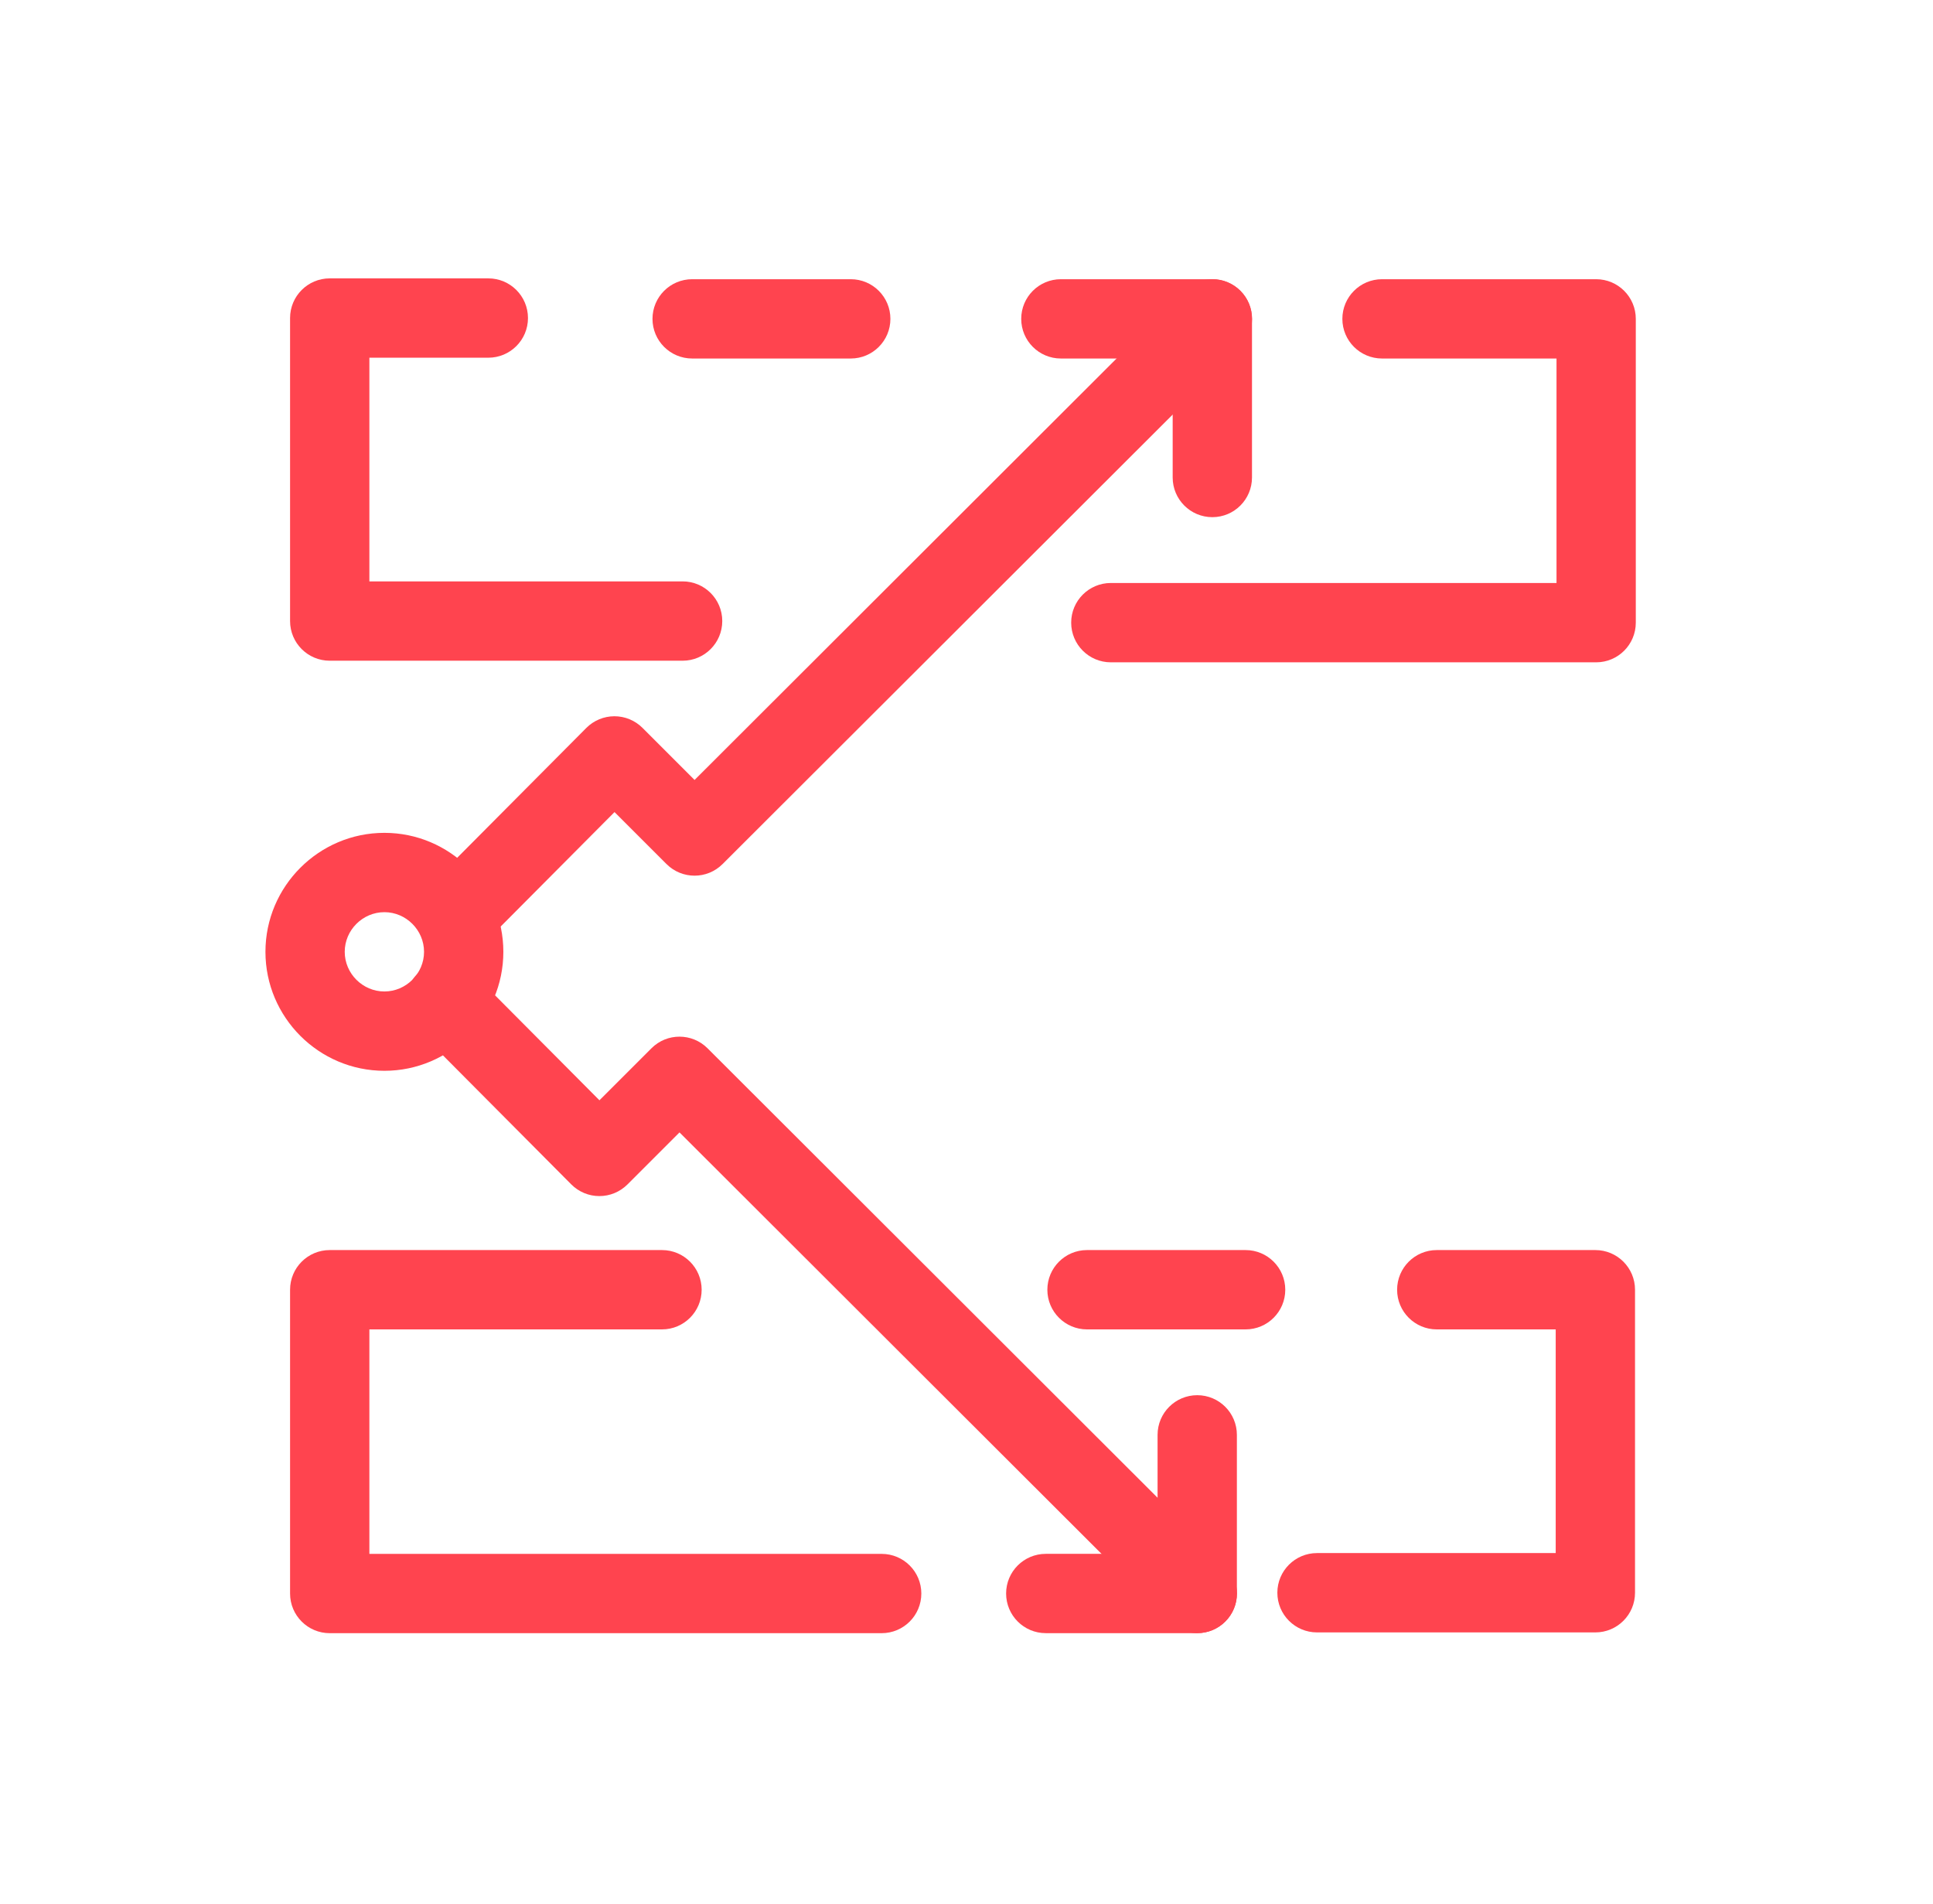
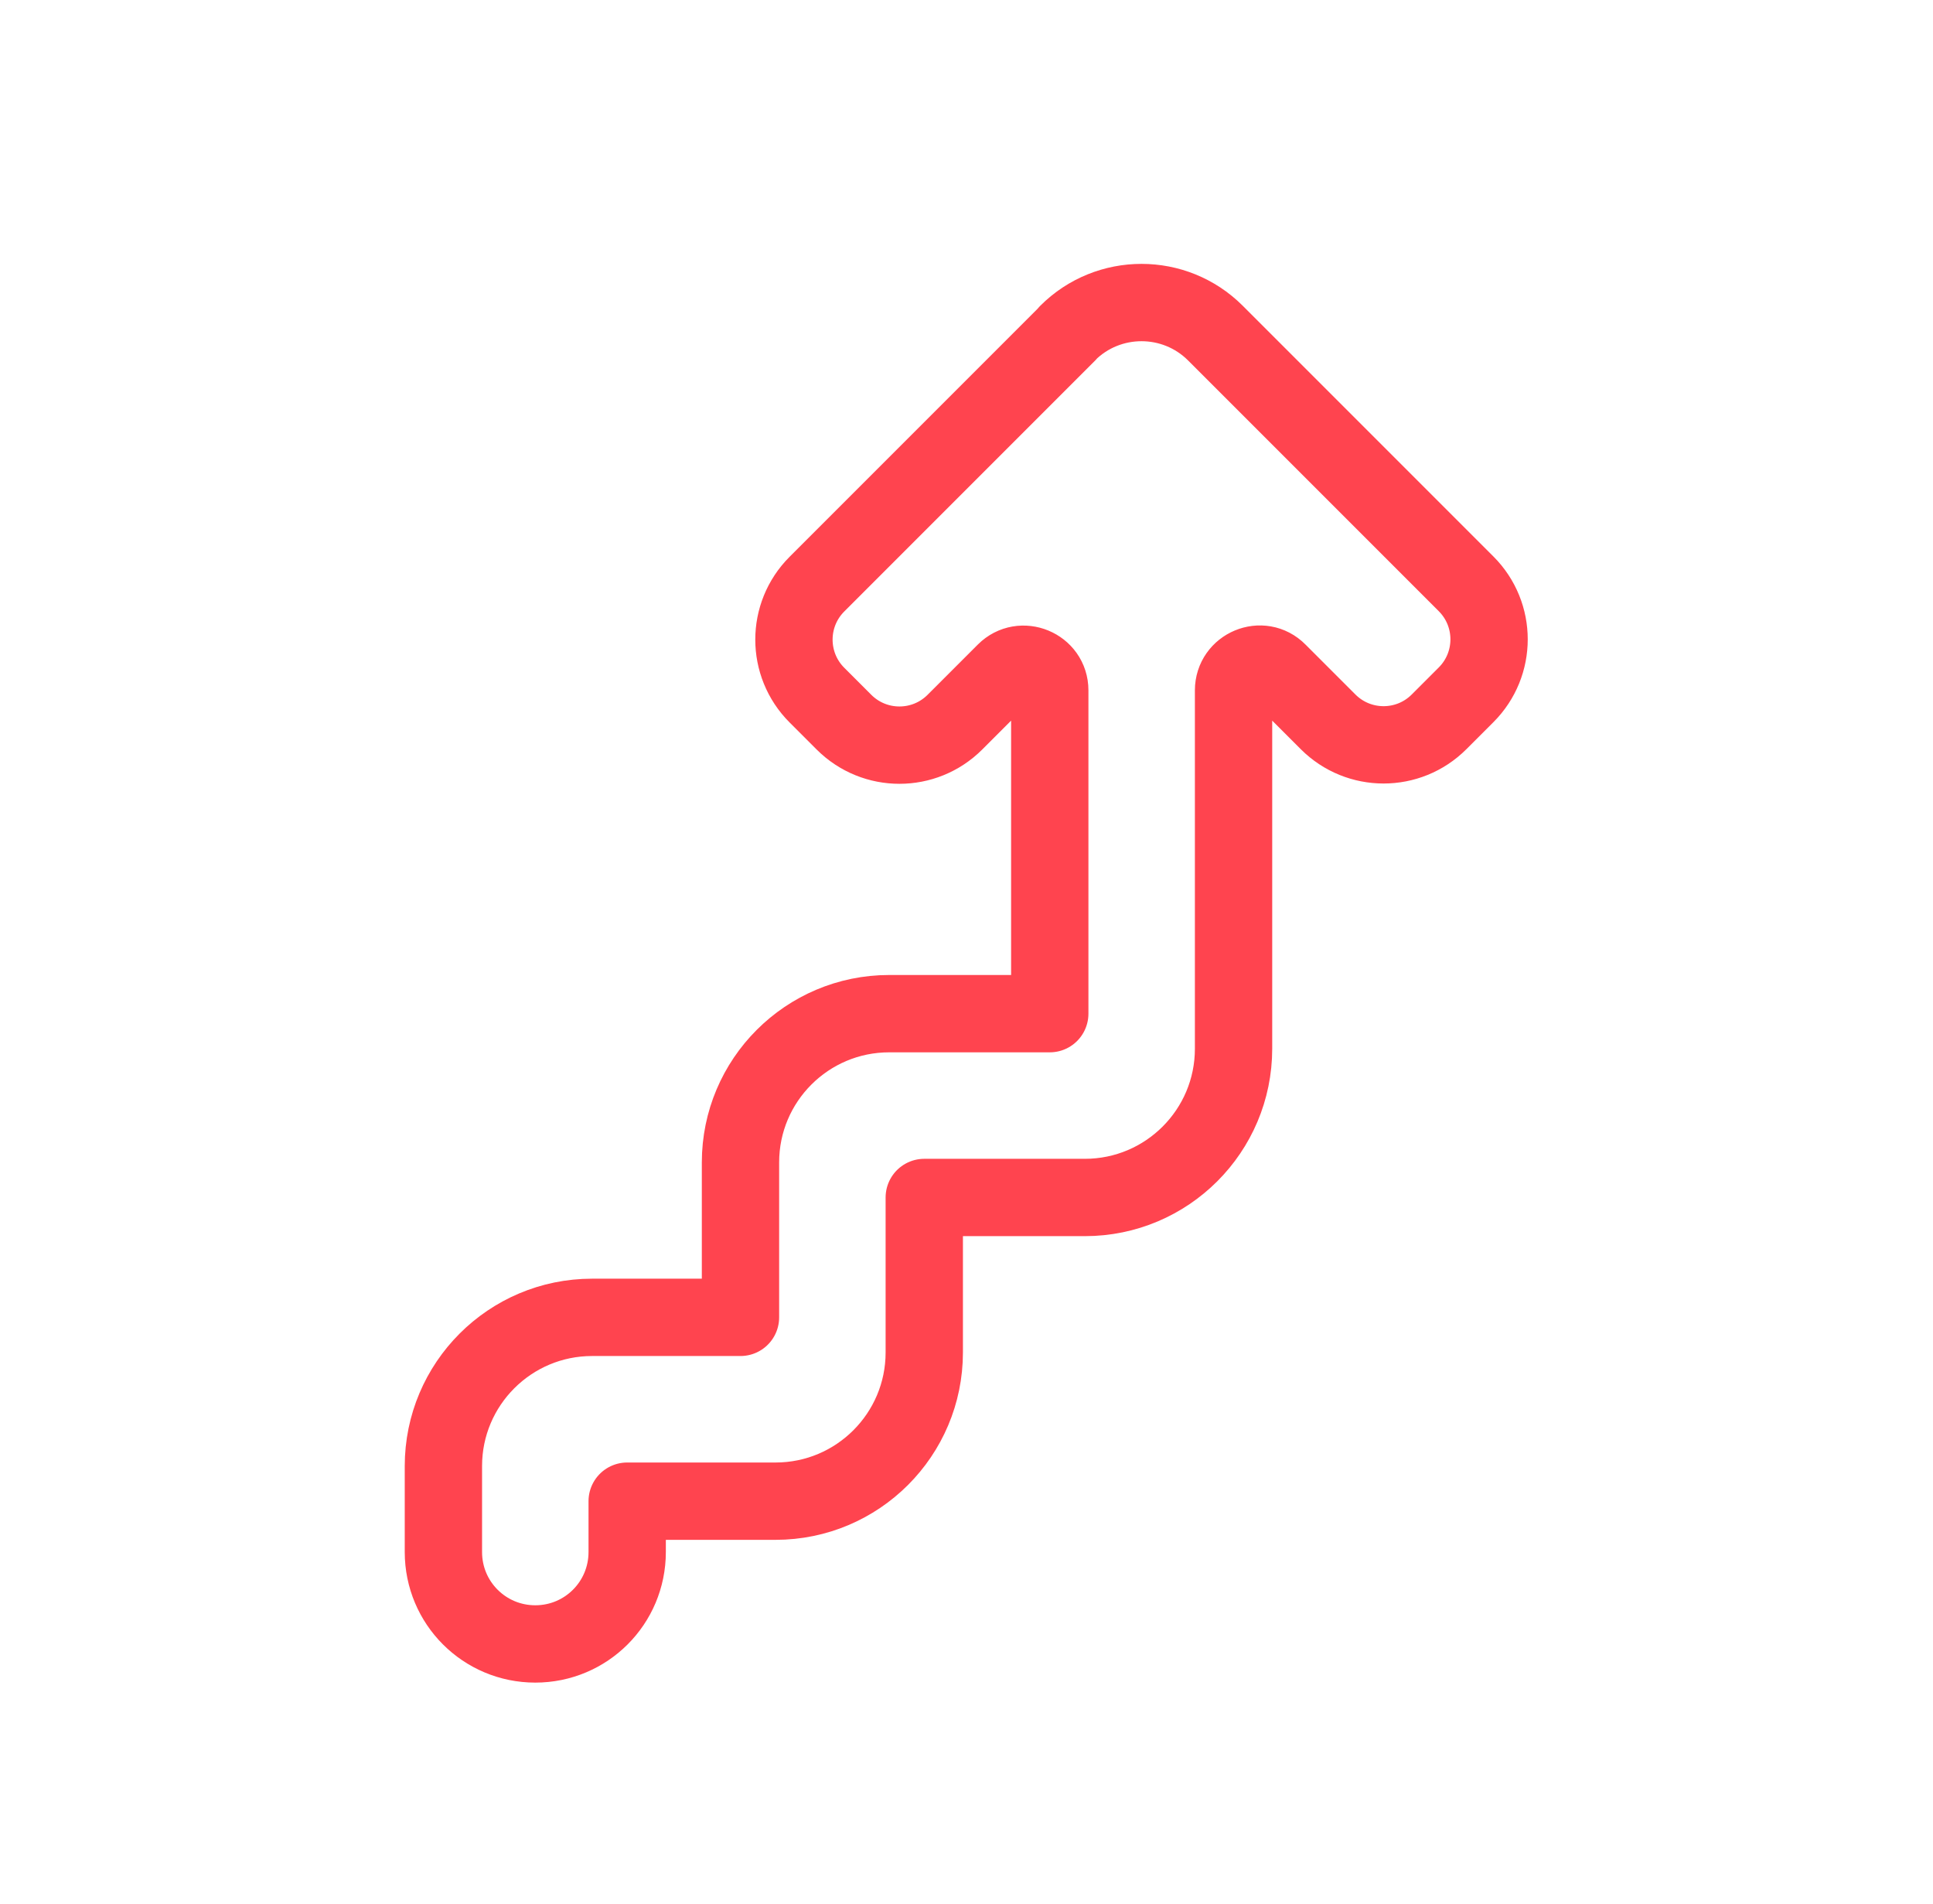
<svg xmlns="http://www.w3.org/2000/svg" width="65" height="64" viewBox="0 0 65 64" fill="none">
-   <path fill-rule="evenodd" clip-rule="evenodd" d="M40.259 46.906C40.995 46.906 41.592 47.503 41.592 48.24V53.573C41.592 54.309 40.995 54.906 40.259 54.906H35.165C34.429 54.906 33.832 54.309 33.832 53.573C33.832 52.837 34.429 52.24 35.165 52.24H38.925V48.24C38.925 47.503 39.522 46.906 40.259 46.906Z" fill="#FF444F" />
-   <path fill-rule="evenodd" clip-rule="evenodd" d="M8.926 32C8.926 29.797 10.723 28 12.926 28C15.129 28 16.926 29.797 16.926 32C16.926 34.203 15.129 36 12.926 36C10.723 36 8.926 34.203 8.926 32ZM12.926 30.667C12.195 30.667 11.592 31.27 11.592 32C11.592 32.73 12.195 33.333 12.926 33.333C13.656 33.333 14.259 32.73 14.259 32C14.259 31.27 13.656 30.667 12.926 30.667Z" fill="#FF444F" />
-   <path fill-rule="evenodd" clip-rule="evenodd" d="M14.041 32.734C14.563 32.214 15.408 32.217 15.927 32.739L20.157 36.991L21.906 35.243C22.426 34.722 23.27 34.722 23.791 35.242L41.204 52.629C41.725 53.149 41.726 53.993 41.205 54.514C40.685 55.036 39.841 55.036 39.32 54.516L22.849 38.071L21.098 39.822C20.847 40.072 20.508 40.213 20.153 40.212C19.799 40.212 19.46 40.071 19.21 39.819L14.037 34.619C13.517 34.097 13.519 33.253 14.041 32.734Z" fill="#FF444F" />
-   <path fill-rule="evenodd" clip-rule="evenodd" d="M34.34 10.72C34.34 9.984 34.937 9.387 35.673 9.387H40.767C41.503 9.387 42.1 9.984 42.1 10.72V16.053C42.1 16.79 41.503 17.387 40.767 17.387C40.03 17.387 39.433 16.79 39.433 16.053V12.053H35.673C34.937 12.053 34.34 11.456 34.34 10.72Z" fill="#FF444F" />
-   <path fill-rule="evenodd" clip-rule="evenodd" d="M41.712 9.778C42.232 10.299 42.232 11.143 41.711 11.664L24.297 29.05C23.776 29.57 22.933 29.57 22.412 29.049L20.664 27.302L16.54 31.447C16.021 31.969 15.177 31.971 14.655 31.452C14.133 30.933 14.13 30.088 14.65 29.566L19.716 24.473C19.966 24.222 20.306 24.081 20.66 24.08C21.014 24.08 21.354 24.22 21.605 24.471L23.356 26.222L39.826 9.777C40.347 9.256 41.192 9.257 41.712 9.778Z" fill="#FF444F" />
-   <path fill-rule="evenodd" clip-rule="evenodd" d="M46.98 43.361C46.98 42.624 47.577 42.027 48.313 42.027H53.647C54.383 42.027 54.98 42.624 54.98 43.361V53.547C54.98 54.284 54.383 54.881 53.647 54.881H44.286C43.55 54.881 42.953 54.284 42.953 53.547C42.953 52.811 43.55 52.214 44.286 52.214H52.313V44.694H48.313C47.577 44.694 46.98 44.097 46.98 43.361Z" fill="#FF444F" />
-   <path fill-rule="evenodd" clip-rule="evenodd" d="M35.219 43.361C35.219 42.624 35.816 42.027 36.552 42.027H41.885C42.622 42.027 43.219 42.624 43.219 43.361C43.219 44.097 42.622 44.694 41.885 44.694H36.552C35.816 44.694 35.219 44.097 35.219 43.361Z" fill="#FF444F" />
-   <path fill-rule="evenodd" clip-rule="evenodd" d="M9.754 43.361C9.754 42.624 10.351 42.027 11.087 42.027H22.261C22.997 42.027 23.594 42.624 23.594 43.361C23.594 44.097 22.997 44.694 22.261 44.694H12.421V52.241H29.647C30.384 52.241 30.981 52.838 30.981 53.574C30.981 54.31 30.384 54.907 29.647 54.907H11.087C10.351 54.907 9.754 54.31 9.754 53.574V43.361Z" fill="#FF444F" />
-   <path fill-rule="evenodd" clip-rule="evenodd" d="M9.754 10.693C9.754 9.956 10.351 9.359 11.087 9.359H16.421C17.157 9.359 17.754 9.956 17.754 10.693C17.754 11.429 17.157 12.026 16.421 12.026H12.421V19.546H22.954C23.69 19.546 24.287 20.143 24.287 20.879C24.287 21.616 23.69 22.213 22.954 22.213H11.087C10.351 22.213 9.754 21.616 9.754 20.879V10.693Z" fill="#FF444F" />
-   <path fill-rule="evenodd" clip-rule="evenodd" d="M21.941 10.72C21.941 9.984 22.538 9.387 23.275 9.387H28.608C29.345 9.387 29.941 9.984 29.941 10.72C29.941 11.456 29.345 12.053 28.608 12.053H23.275C22.538 12.053 21.941 11.456 21.941 10.72Z" fill="#FF444F" />
-   <path fill-rule="evenodd" clip-rule="evenodd" d="M45.139 10.72C45.139 9.984 45.736 9.387 46.473 9.387H53.673C54.409 9.387 55.006 9.984 55.006 10.72V20.933C55.006 21.67 54.409 22.267 53.673 22.267H37.353C36.617 22.267 36.02 21.67 36.02 20.933C36.02 20.197 36.617 19.6 37.353 19.6H52.34V12.053H46.473C45.736 12.053 45.139 11.456 45.139 10.72Z" fill="#FF444F" />
+   <path d="M35.9 11.209L27.47 19.639C26.44 20.669 26.44 22.339 27.47 23.369L28.38 24.279C29.41 25.309 31.08 25.309 32.11 24.279L33.8 22.589C34.35 22.039 35.3 22.429 35.3 23.209V34.079H31.08H29.9C27.14 34.079 24.9 36.319 24.9 39.079V40.259V44.289H19.91C17.15 44.289 14.91 46.529 14.91 49.289V52.179C14.91 53.889 16.29 55.269 18 55.269C19.71 55.269 21.09 53.889 21.09 52.179V50.469H24.9H26.08C28.84 50.469 31.08 48.229 31.08 45.469V40.259H35.3H36.48C39.24 40.259 41.48 38.019 41.48 35.259V34.079V23.209C41.48 22.429 42.43 22.029 42.98 22.589L44.66 24.269C45.69 25.299 47.36 25.299 48.39 24.269L49.3 23.359C50.33 22.329 50.33 20.659 49.3 19.629L40.87 11.199C39.5 9.829 37.27 9.829 35.9 11.199V11.209Z" stroke="#FF444F" stroke-width="2.6" stroke-linecap="round" stroke-linejoin="round" />
</svg>
